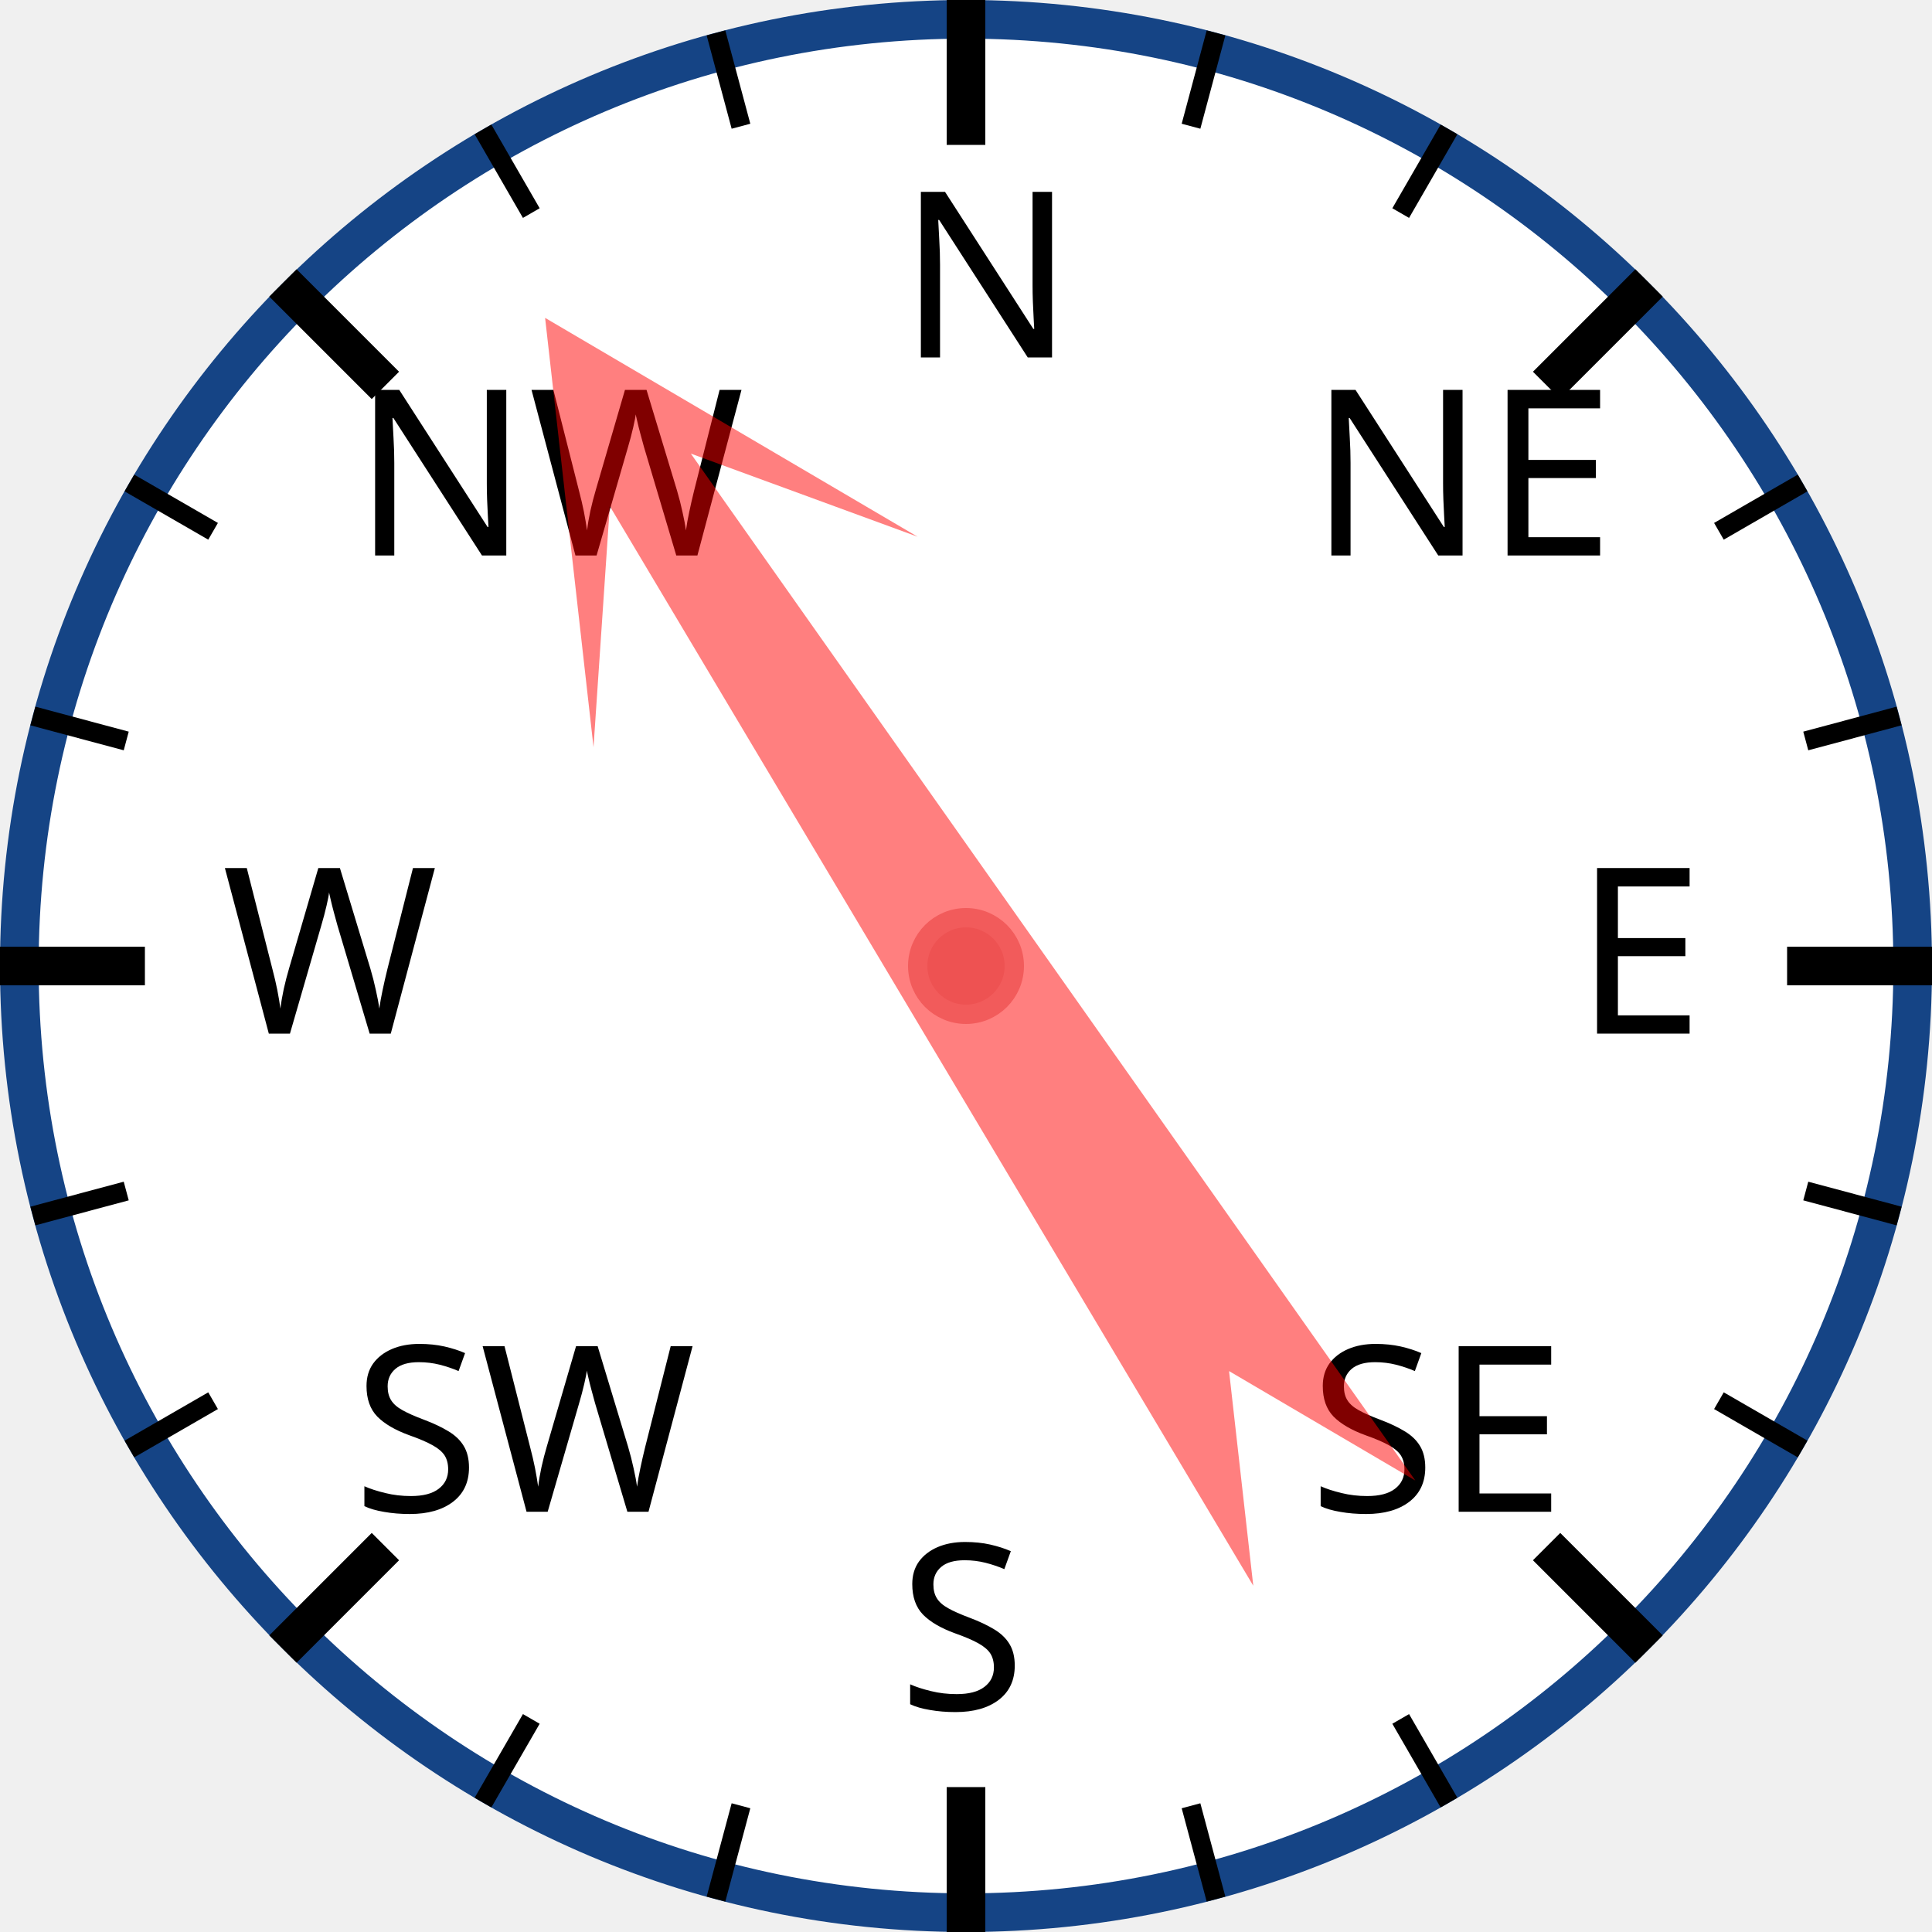
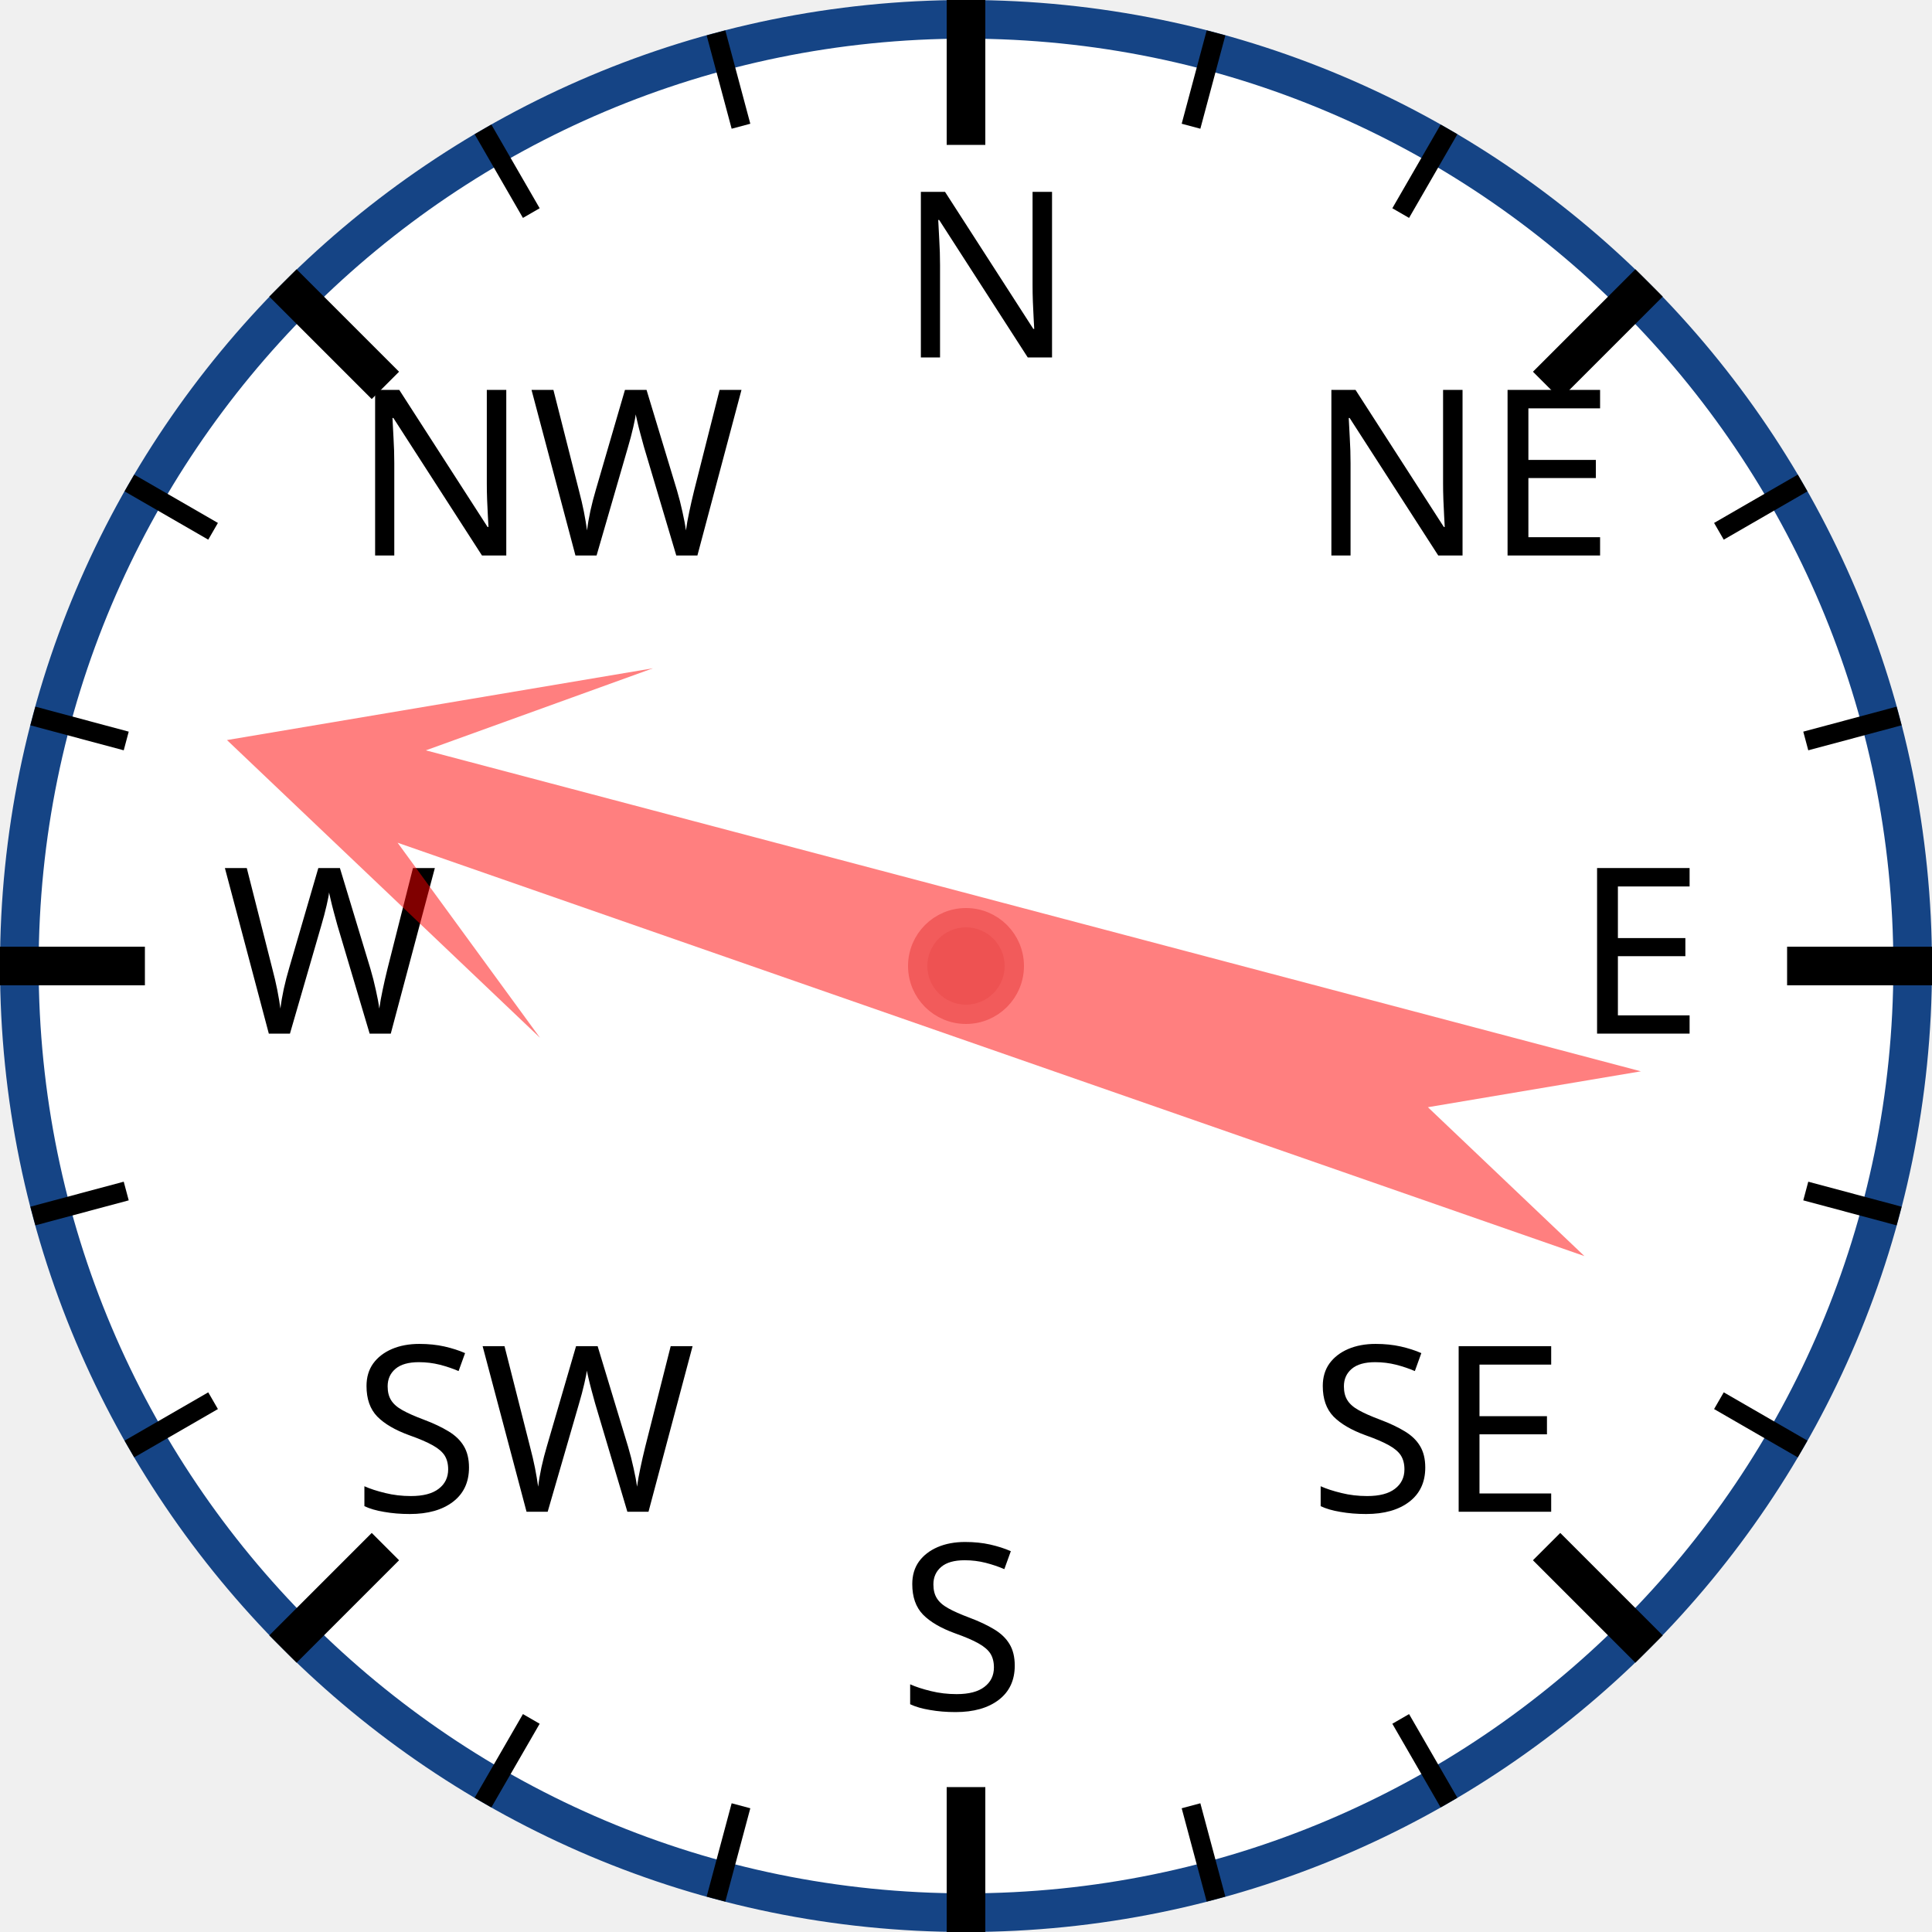
<svg xmlns="http://www.w3.org/2000/svg" width="120px" height="120px" viewBox="0 0 200 200">
  <circle cx="100" cy="100" r="98" style="fill: white; stroke: #154485; stroke-width: 4;" />
  <text x="93.0" y="37.0" style="font-family: sans-serif; font-size: 18pt;">N</text>
  <line x1="100.0" y1="0.0" x2="100.0" y2="15.0" style="stroke: black; stroke-width: 4;" />
  <line x1="74.118" y1="3.407" x2="76.706" y2="13.067" style="stroke: black; stroke-width: 2;" />
  <line x1="50" y1="13.397" x2="55" y2="22.058" style="stroke: black; stroke-width: 2;" />
  <text x="36.503" y="57.503" style="font-family: sans-serif; font-size: 18pt;">NW</text>
  <line x1="29.289" y1="29.289" x2="39.896" y2="39.896" style="stroke: black; stroke-width: 4;" />
  <line x1="13.397" y1="50" x2="22.058" y2="55" style="stroke: black; stroke-width: 2;" />
  <line x1="3.407" y1="74.118" x2="13.067" y2="76.706" style="stroke: black; stroke-width: 2;" />
  <text x="23.0" y="107.0" style="font-family: sans-serif; font-size: 18pt;">W</text>
  <line x1="0.0" y1="100.0" x2="15.0" y2="100.0" style="stroke: black; stroke-width: 4;" />
  <line x1="3.407" y1="125.882" x2="13.067" y2="123.294" style="stroke: black; stroke-width: 2;" />
  <line x1="13.397" y1="150" x2="22.058" y2="145" style="stroke: black; stroke-width: 2;" />
  <text x="36.503" y="156.497" style="font-family: sans-serif; font-size: 18pt;">SW</text>
  <line x1="29.289" y1="170.711" x2="39.896" y2="160.104" style="stroke: black; stroke-width: 4;" />
  <line x1="50" y1="186.603" x2="55" y2="177.942" style="stroke: black; stroke-width: 2;" />
  <line x1="74.118" y1="196.593" x2="76.706" y2="186.933" style="stroke: black; stroke-width: 2;" />
  <text x="93" y="177.0" style="font-family: sans-serif; font-size: 18pt;">S</text>
  <line x1="100" y1="200.0" x2="100" y2="185.0" style="stroke: black; stroke-width: 4;" />
  <line x1="125.882" y1="196.593" x2="123.294" y2="186.933" style="stroke: black; stroke-width: 2;" />
  <line x1="150.0" y1="186.603" x2="145.0" y2="177.942" style="stroke: black; stroke-width: 2;" />
  <text x="135.497" y="156.497" style="font-family: sans-serif; font-size: 18pt;">SE</text>
  <line x1="170.711" y1="170.711" x2="160.104" y2="160.104" style="stroke: black; stroke-width: 4;" />
  <line x1="186.603" y1="150" x2="177.942" y2="145" style="stroke: black; stroke-width: 2;" />
  <line x1="196.593" y1="125.882" x2="186.933" y2="123.294" style="stroke: black; stroke-width: 2;" />
  <text x="163.0" y="107" style="font-family: sans-serif; font-size: 18pt;">E</text>
  <line x1="200.0" y1="100" x2="185.0" y2="100" style="stroke: black; stroke-width: 4;" />
  <line x1="196.593" y1="74.118" x2="186.933" y2="76.706" style="stroke: black; stroke-width: 2;" />
  <line x1="186.603" y1="50" x2="177.942" y2="55" style="stroke: black; stroke-width: 2;" />
  <text x="135.497" y="57.503" style="font-family: sans-serif; font-size: 18pt;">NE</text>
  <line x1="170.711" y1="29.289" x2="160.104" y2="39.896" style="stroke: black; stroke-width: 4;" />
  <line x1="150" y1="13.397" x2="145" y2="22.058" style="stroke: black; stroke-width: 2;" />
  <line x1="125.882" y1="3.407" x2="123.294" y2="13.067" style="stroke: black; stroke-width: 2;" />
-   <polygon points="100 20 120 60 105 40 110 170 100 150 90 170 95 40 80 60" style="fill: red; fill-opacity: 0.5;" transform="rotate(327,100,100)" />
+   <polygon points="100 20 120 60 105 40 110 170 100 150 90 170 95 40 80 60" style="fill: red; fill-opacity: 0.5;" transform="rotate(287,100,100)" />
  <circle cx="100" cy="100" r="5" style="fill: #EE5252; stroke: #F25B5B; stroke-width: 2;" />
</svg>
